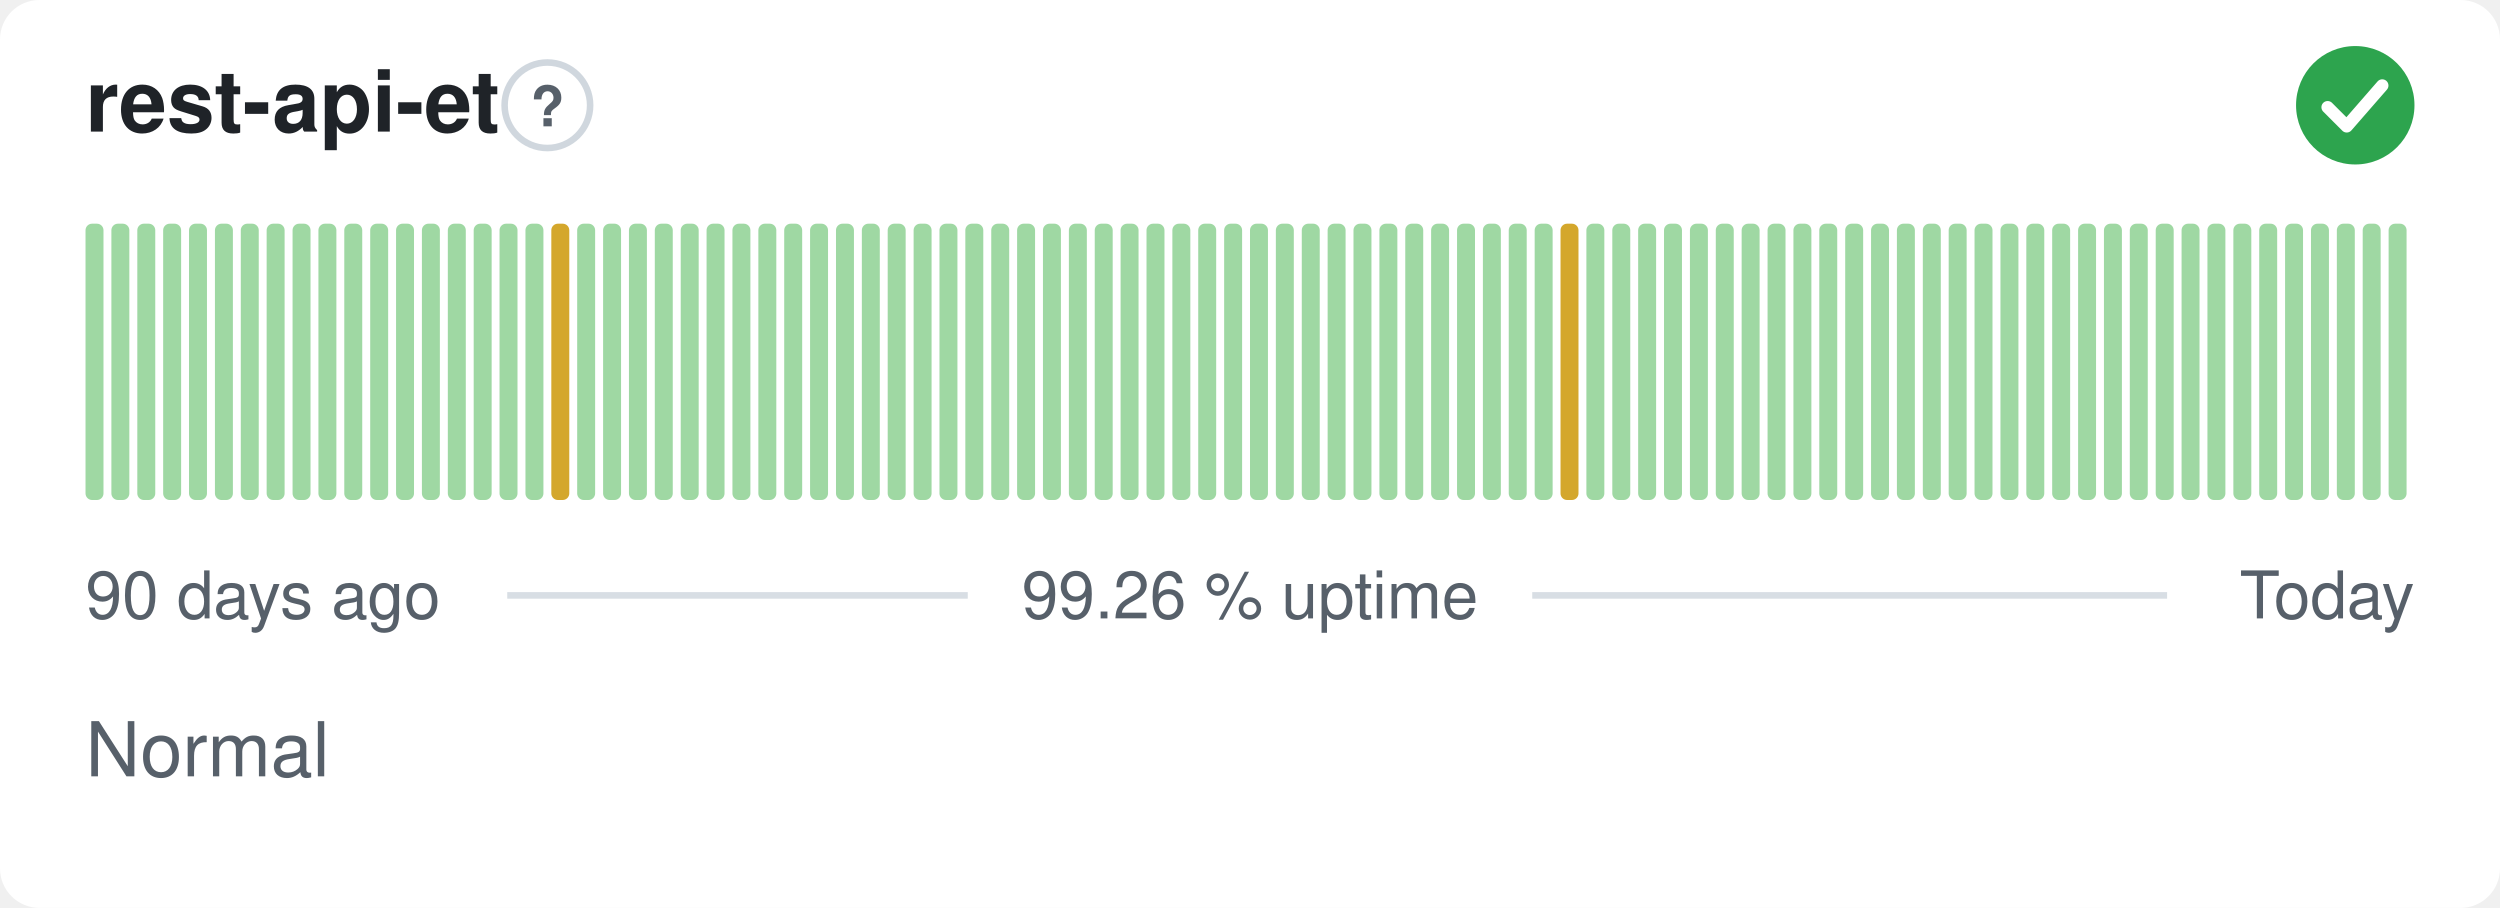
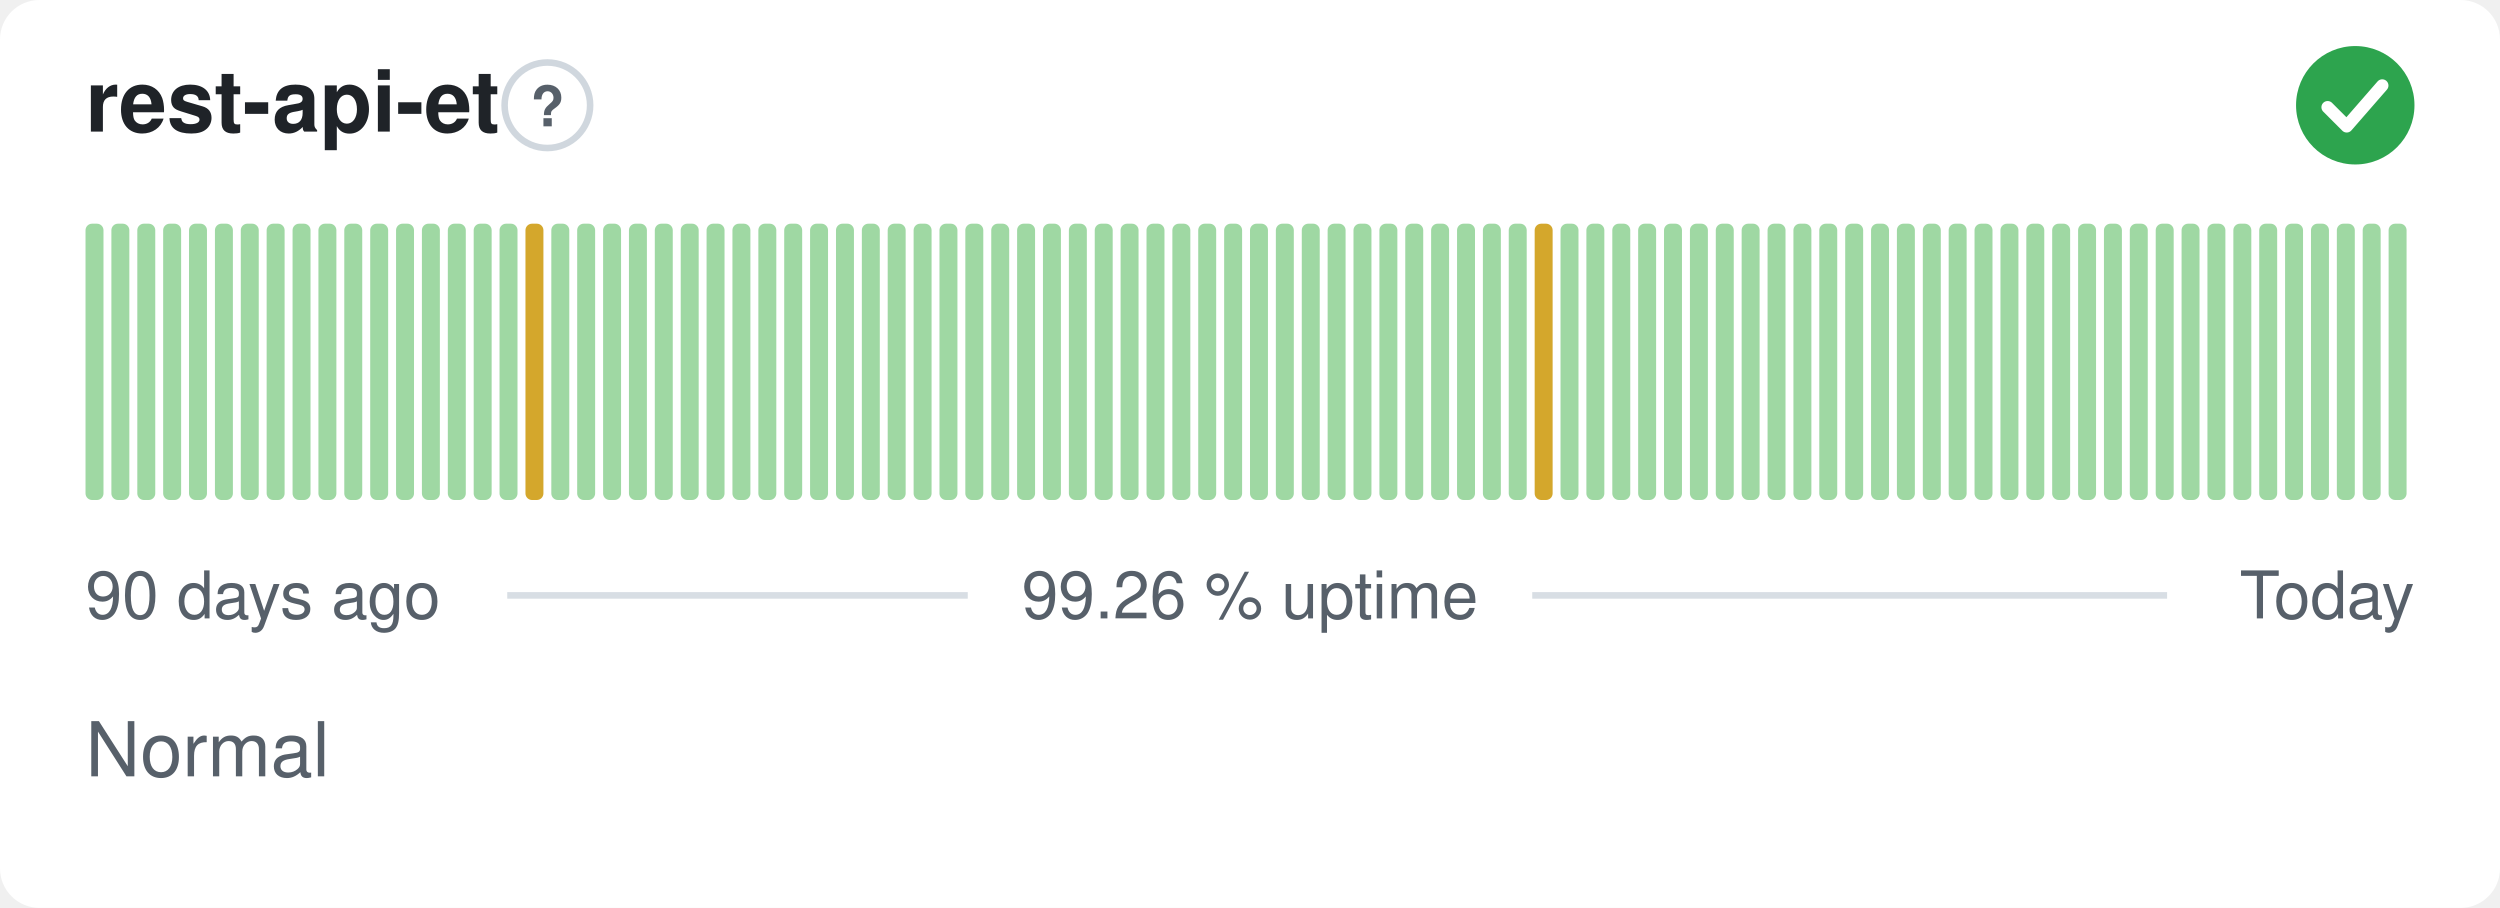
<svg xmlns="http://www.w3.org/2000/svg" width="380" height="138" viewBox="0 0 380 138" role="img" aria-label="rest-api-et: Normal, 99.26 % uptime over the last 90 days" font-family="-apple-system,BlinkMacSystemFont,'Segoe UI',Helvetica,Arial,sans-serif">
  <style>
    @media (prefers-color-scheme: dark) {
      .bg { fill: #0d1117 }
      .title { fill: #e6edf3 }
      .muted { fill: #8b949e }
      .hint { stroke: #30363d }
      .rule { stroke: #30363d }
      .nodata { fill: #21262d }
    }
  </style>
  <rect class="bg" width="380" height="138" rx="6" fill="#ffffff" />
  <text class="title" x="13" y="20" font-size="13" font-weight="600" fill="#1f2328">rest-api-et</text>
  <circle class="hint" cx="83.2" cy="16" r="6.5" fill="none" stroke="#d0d7de" stroke-width="1" />
  <text class="muted" x="83.2" y="19.2" text-anchor="middle" font-size="8.5" font-weight="700" fill="#57606a">?</text>
  <circle cx="358" cy="16" r="9" fill="#2da44e" />
  <path d="M353.80 16.30l2.90 2.90 5.40 -6.20" fill="none" stroke="#fff" stroke-width="1.89" stroke-linecap="round" stroke-linejoin="round" />
  <rect x="13.00" y="34.00" width="2.73" height="42.00" rx="1" fill="#9fd8a3" />
  <rect x="16.93" y="34.00" width="2.73" height="42.00" rx="1" fill="#9fd8a3" />
  <rect x="20.87" y="34.00" width="2.73" height="42.00" rx="1" fill="#9fd8a3" />
  <rect x="24.80" y="34.00" width="2.73" height="42.00" rx="1" fill="#9fd8a3" />
  <rect x="28.73" y="34.00" width="2.73" height="42.00" rx="1" fill="#9fd8a3" />
  <rect x="32.67" y="34.00" width="2.73" height="42.00" rx="1" fill="#9fd8a3" />
  <rect x="36.60" y="34.00" width="2.73" height="42.00" rx="1" fill="#9fd8a3" />
  <rect x="40.53" y="34.00" width="2.73" height="42.00" rx="1" fill="#9fd8a3" />
  <rect x="44.47" y="34.00" width="2.73" height="42.00" rx="1" fill="#9fd8a3" />
  <rect x="48.40" y="34.00" width="2.73" height="42.00" rx="1" fill="#9fd8a3" />
  <rect x="52.33" y="34.00" width="2.73" height="42.00" rx="1" fill="#9fd8a3" />
  <rect x="56.27" y="34.00" width="2.73" height="42.00" rx="1" fill="#9fd8a3" />
  <rect x="60.20" y="34.00" width="2.73" height="42.00" rx="1" fill="#9fd8a3" />
  <rect x="64.13" y="34.00" width="2.73" height="42.00" rx="1" fill="#9fd8a3" />
  <rect x="68.07" y="34.00" width="2.73" height="42.00" rx="1" fill="#9fd8a3" />
  <rect x="72.00" y="34.00" width="2.73" height="42.00" rx="1" fill="#9fd8a3" />
  <rect x="75.93" y="34.00" width="2.73" height="42.00" rx="1" fill="#9fd8a3" />
-   <rect x="79.87" y="34.00" width="2.73" height="42.00" rx="1" fill="#9fd8a3" />
-   <rect x="83.80" y="34.00" width="2.73" height="42.00" rx="1" fill="#d4a72c" />
+   <rect x="79.87" y="34.00" width="2.73" height="42.00" rx="1" fill="#d4a72c" />
+   <rect x="83.80" y="34.00" width="2.73" height="42.00" rx="1" fill="#9fd8a3" />
  <rect x="87.73" y="34.00" width="2.73" height="42.00" rx="1" fill="#9fd8a3" />
  <rect x="91.67" y="34.00" width="2.73" height="42.00" rx="1" fill="#9fd8a3" />
  <rect x="95.60" y="34.00" width="2.73" height="42.00" rx="1" fill="#9fd8a3" />
  <rect x="99.53" y="34.00" width="2.73" height="42.00" rx="1" fill="#9fd8a3" />
  <rect x="103.47" y="34.00" width="2.73" height="42.00" rx="1" fill="#9fd8a3" />
  <rect x="107.40" y="34.00" width="2.73" height="42.00" rx="1" fill="#9fd8a3" />
  <rect x="111.33" y="34.00" width="2.73" height="42.00" rx="1" fill="#9fd8a3" />
  <rect x="115.27" y="34.00" width="2.73" height="42.00" rx="1" fill="#9fd8a3" />
  <rect x="119.20" y="34.00" width="2.73" height="42.00" rx="1" fill="#9fd8a3" />
  <rect x="123.13" y="34.00" width="2.73" height="42.00" rx="1" fill="#9fd8a3" />
  <rect x="127.07" y="34.00" width="2.73" height="42.00" rx="1" fill="#9fd8a3" />
  <rect x="131.00" y="34.00" width="2.73" height="42.00" rx="1" fill="#9fd8a3" />
  <rect x="134.93" y="34.00" width="2.73" height="42.00" rx="1" fill="#9fd8a3" />
  <rect x="138.87" y="34.00" width="2.73" height="42.00" rx="1" fill="#9fd8a3" />
  <rect x="142.80" y="34.00" width="2.73" height="42.00" rx="1" fill="#9fd8a3" />
  <rect x="146.73" y="34.00" width="2.73" height="42.00" rx="1" fill="#9fd8a3" />
  <rect x="150.67" y="34.00" width="2.73" height="42.00" rx="1" fill="#9fd8a3" />
  <rect x="154.60" y="34.00" width="2.73" height="42.00" rx="1" fill="#9fd8a3" />
  <rect x="158.53" y="34.00" width="2.73" height="42.00" rx="1" fill="#9fd8a3" />
  <rect x="162.47" y="34.00" width="2.73" height="42.00" rx="1" fill="#9fd8a3" />
  <rect x="166.40" y="34.00" width="2.73" height="42.00" rx="1" fill="#9fd8a3" />
  <rect x="170.33" y="34.00" width="2.73" height="42.00" rx="1" fill="#9fd8a3" />
  <rect x="174.27" y="34.00" width="2.73" height="42.00" rx="1" fill="#9fd8a3" />
  <rect x="178.20" y="34.00" width="2.73" height="42.00" rx="1" fill="#9fd8a3" />
  <rect x="182.13" y="34.00" width="2.73" height="42.00" rx="1" fill="#9fd8a3" />
  <rect x="186.07" y="34.00" width="2.73" height="42.00" rx="1" fill="#9fd8a3" />
  <rect x="190.00" y="34.00" width="2.73" height="42.00" rx="1" fill="#9fd8a3" />
  <rect x="193.93" y="34.00" width="2.73" height="42.00" rx="1" fill="#9fd8a3" />
  <rect x="197.87" y="34.00" width="2.73" height="42.00" rx="1" fill="#9fd8a3" />
  <rect x="201.80" y="34.00" width="2.73" height="42.00" rx="1" fill="#9fd8a3" />
  <rect x="205.73" y="34.00" width="2.73" height="42.00" rx="1" fill="#9fd8a3" />
  <rect x="209.67" y="34.00" width="2.73" height="42.00" rx="1" fill="#9fd8a3" />
  <rect x="213.60" y="34.00" width="2.73" height="42.00" rx="1" fill="#9fd8a3" />
  <rect x="217.53" y="34.00" width="2.73" height="42.00" rx="1" fill="#9fd8a3" />
  <rect x="221.47" y="34.00" width="2.73" height="42.00" rx="1" fill="#9fd8a3" />
  <rect x="225.40" y="34.00" width="2.73" height="42.00" rx="1" fill="#9fd8a3" />
  <rect x="229.33" y="34.00" width="2.73" height="42.00" rx="1" fill="#9fd8a3" />
-   <rect x="233.27" y="34.00" width="2.73" height="42.00" rx="1" fill="#9fd8a3" />
-   <rect x="237.20" y="34.00" width="2.73" height="42.00" rx="1" fill="#d4a72c" />
+   <rect x="233.27" y="34.00" width="2.73" height="42.00" rx="1" fill="#d4a72c" />
+   <rect x="237.20" y="34.00" width="2.73" height="42.00" rx="1" fill="#9fd8a3" />
  <rect x="241.13" y="34.00" width="2.73" height="42.00" rx="1" fill="#9fd8a3" />
  <rect x="245.07" y="34.00" width="2.73" height="42.00" rx="1" fill="#9fd8a3" />
  <rect x="249.00" y="34.00" width="2.73" height="42.00" rx="1" fill="#9fd8a3" />
  <rect x="252.93" y="34.00" width="2.73" height="42.00" rx="1" fill="#9fd8a3" />
  <rect x="256.87" y="34.00" width="2.73" height="42.00" rx="1" fill="#9fd8a3" />
  <rect x="260.80" y="34.00" width="2.73" height="42.00" rx="1" fill="#9fd8a3" />
  <rect x="264.73" y="34.00" width="2.73" height="42.00" rx="1" fill="#9fd8a3" />
  <rect x="268.67" y="34.00" width="2.73" height="42.00" rx="1" fill="#9fd8a3" />
  <rect x="272.60" y="34.00" width="2.73" height="42.00" rx="1" fill="#9fd8a3" />
  <rect x="276.53" y="34.00" width="2.73" height="42.00" rx="1" fill="#9fd8a3" />
  <rect x="280.47" y="34.00" width="2.73" height="42.00" rx="1" fill="#9fd8a3" />
  <rect x="284.40" y="34.00" width="2.73" height="42.00" rx="1" fill="#9fd8a3" />
  <rect x="288.33" y="34.00" width="2.73" height="42.00" rx="1" fill="#9fd8a3" />
  <rect x="292.27" y="34.00" width="2.73" height="42.00" rx="1" fill="#9fd8a3" />
  <rect x="296.20" y="34.00" width="2.73" height="42.00" rx="1" fill="#9fd8a3" />
  <rect x="300.13" y="34.00" width="2.73" height="42.00" rx="1" fill="#9fd8a3" />
  <rect x="304.07" y="34.00" width="2.73" height="42.00" rx="1" fill="#9fd8a3" />
  <rect x="308.00" y="34.00" width="2.73" height="42.00" rx="1" fill="#9fd8a3" />
  <rect x="311.93" y="34.00" width="2.73" height="42.00" rx="1" fill="#9fd8a3" />
  <rect x="315.87" y="34.00" width="2.73" height="42.00" rx="1" fill="#9fd8a3" />
  <rect x="319.80" y="34.00" width="2.73" height="42.00" rx="1" fill="#9fd8a3" />
  <rect x="323.73" y="34.00" width="2.73" height="42.00" rx="1" fill="#9fd8a3" />
  <rect x="327.67" y="34.00" width="2.73" height="42.00" rx="1" fill="#9fd8a3" />
  <rect x="331.60" y="34.00" width="2.73" height="42.00" rx="1" fill="#9fd8a3" />
  <rect x="335.53" y="34.00" width="2.73" height="42.00" rx="1" fill="#9fd8a3" />
  <rect x="339.47" y="34.00" width="2.73" height="42.00" rx="1" fill="#9fd8a3" />
  <rect x="343.40" y="34.00" width="2.73" height="42.00" rx="1" fill="#9fd8a3" />
  <rect x="347.33" y="34.00" width="2.73" height="42.00" rx="1" fill="#9fd8a3" />
  <rect x="351.27" y="34.00" width="2.73" height="42.00" rx="1" fill="#9fd8a3" />
  <rect x="355.20" y="34.00" width="2.73" height="42.00" rx="1" fill="#9fd8a3" />
  <rect x="359.13" y="34.00" width="2.73" height="42.00" rx="1" fill="#9fd8a3" />
  <rect x="363.07" y="34.00" width="2.73" height="42.00" rx="1" fill="#9fd8a3" />
  <text class="muted" x="13" y="94" font-size="10" fill="#57606a">90 days ago</text>
  <text class="muted" x="190" y="94" text-anchor="middle" font-size="10" fill="#57606a">99.26 % uptime</text>
  <text class="muted" x="367" y="94" text-anchor="end" font-size="10" fill="#57606a">Today</text>
  <line class="rule" x1="77.1" y1="90.5" x2="147.1" y2="90.5" stroke="#d8dee4" stroke-width="1" />
  <line class="rule" x1="232.9" y1="90.5" x2="329.4" y2="90.5" stroke="#d8dee4" stroke-width="1" />
  <text class="muted" x="13" y="118" font-size="11.5" fill="#57606a">Normal</text>
</svg>
